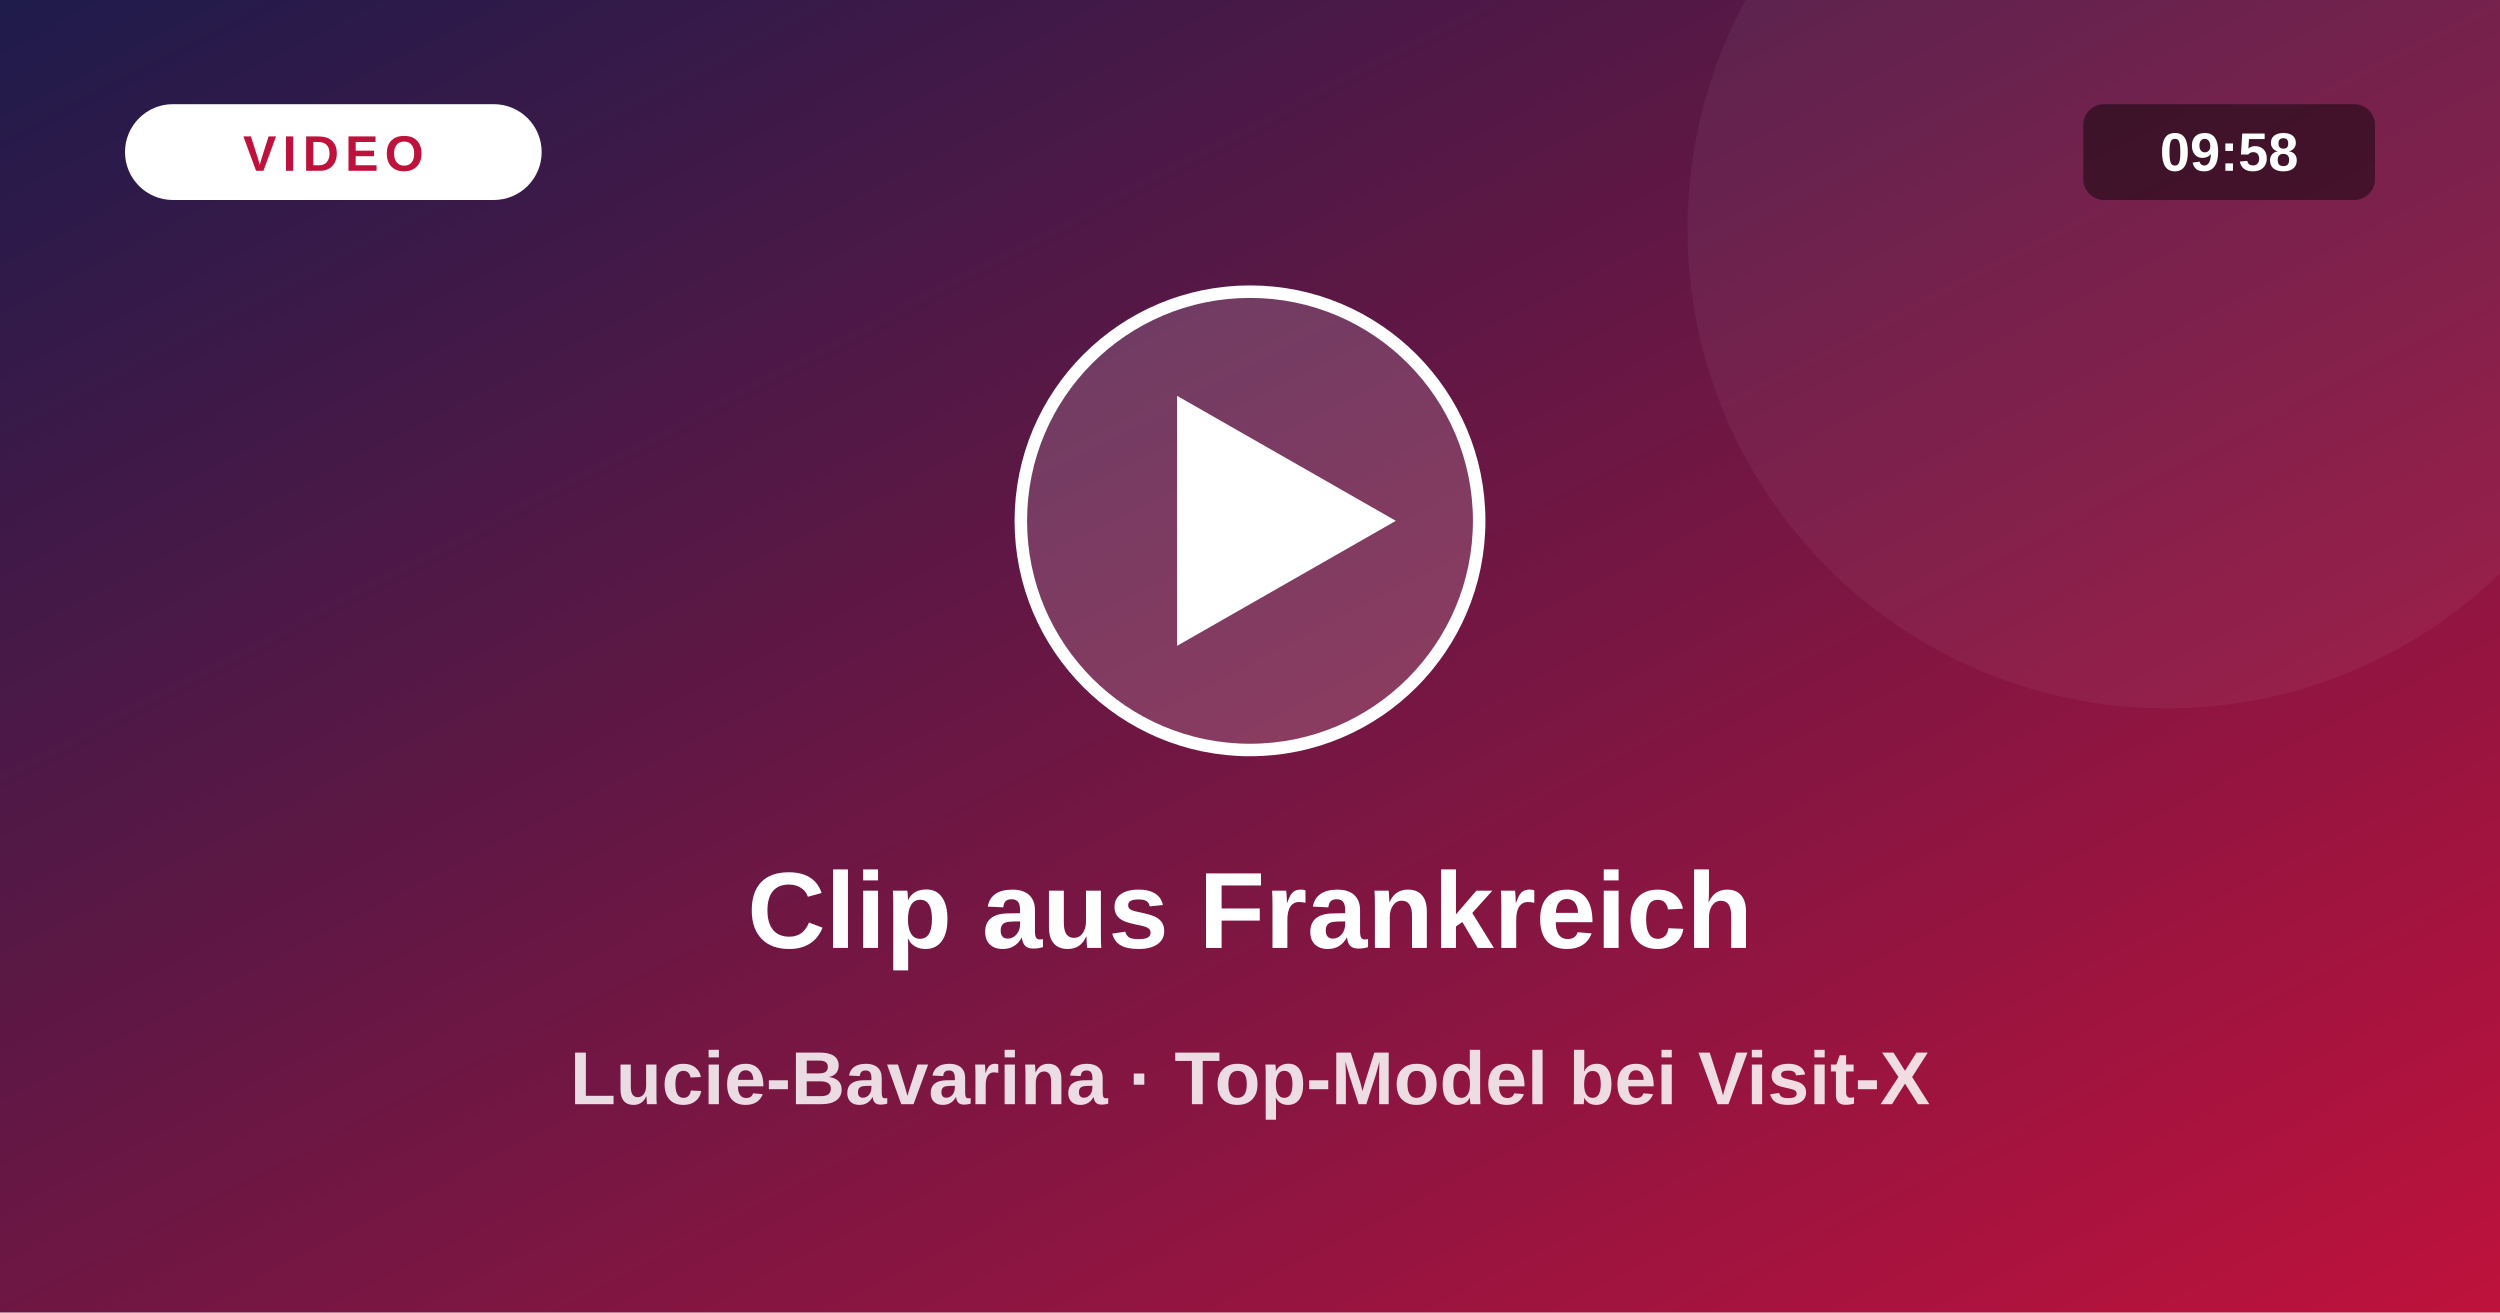
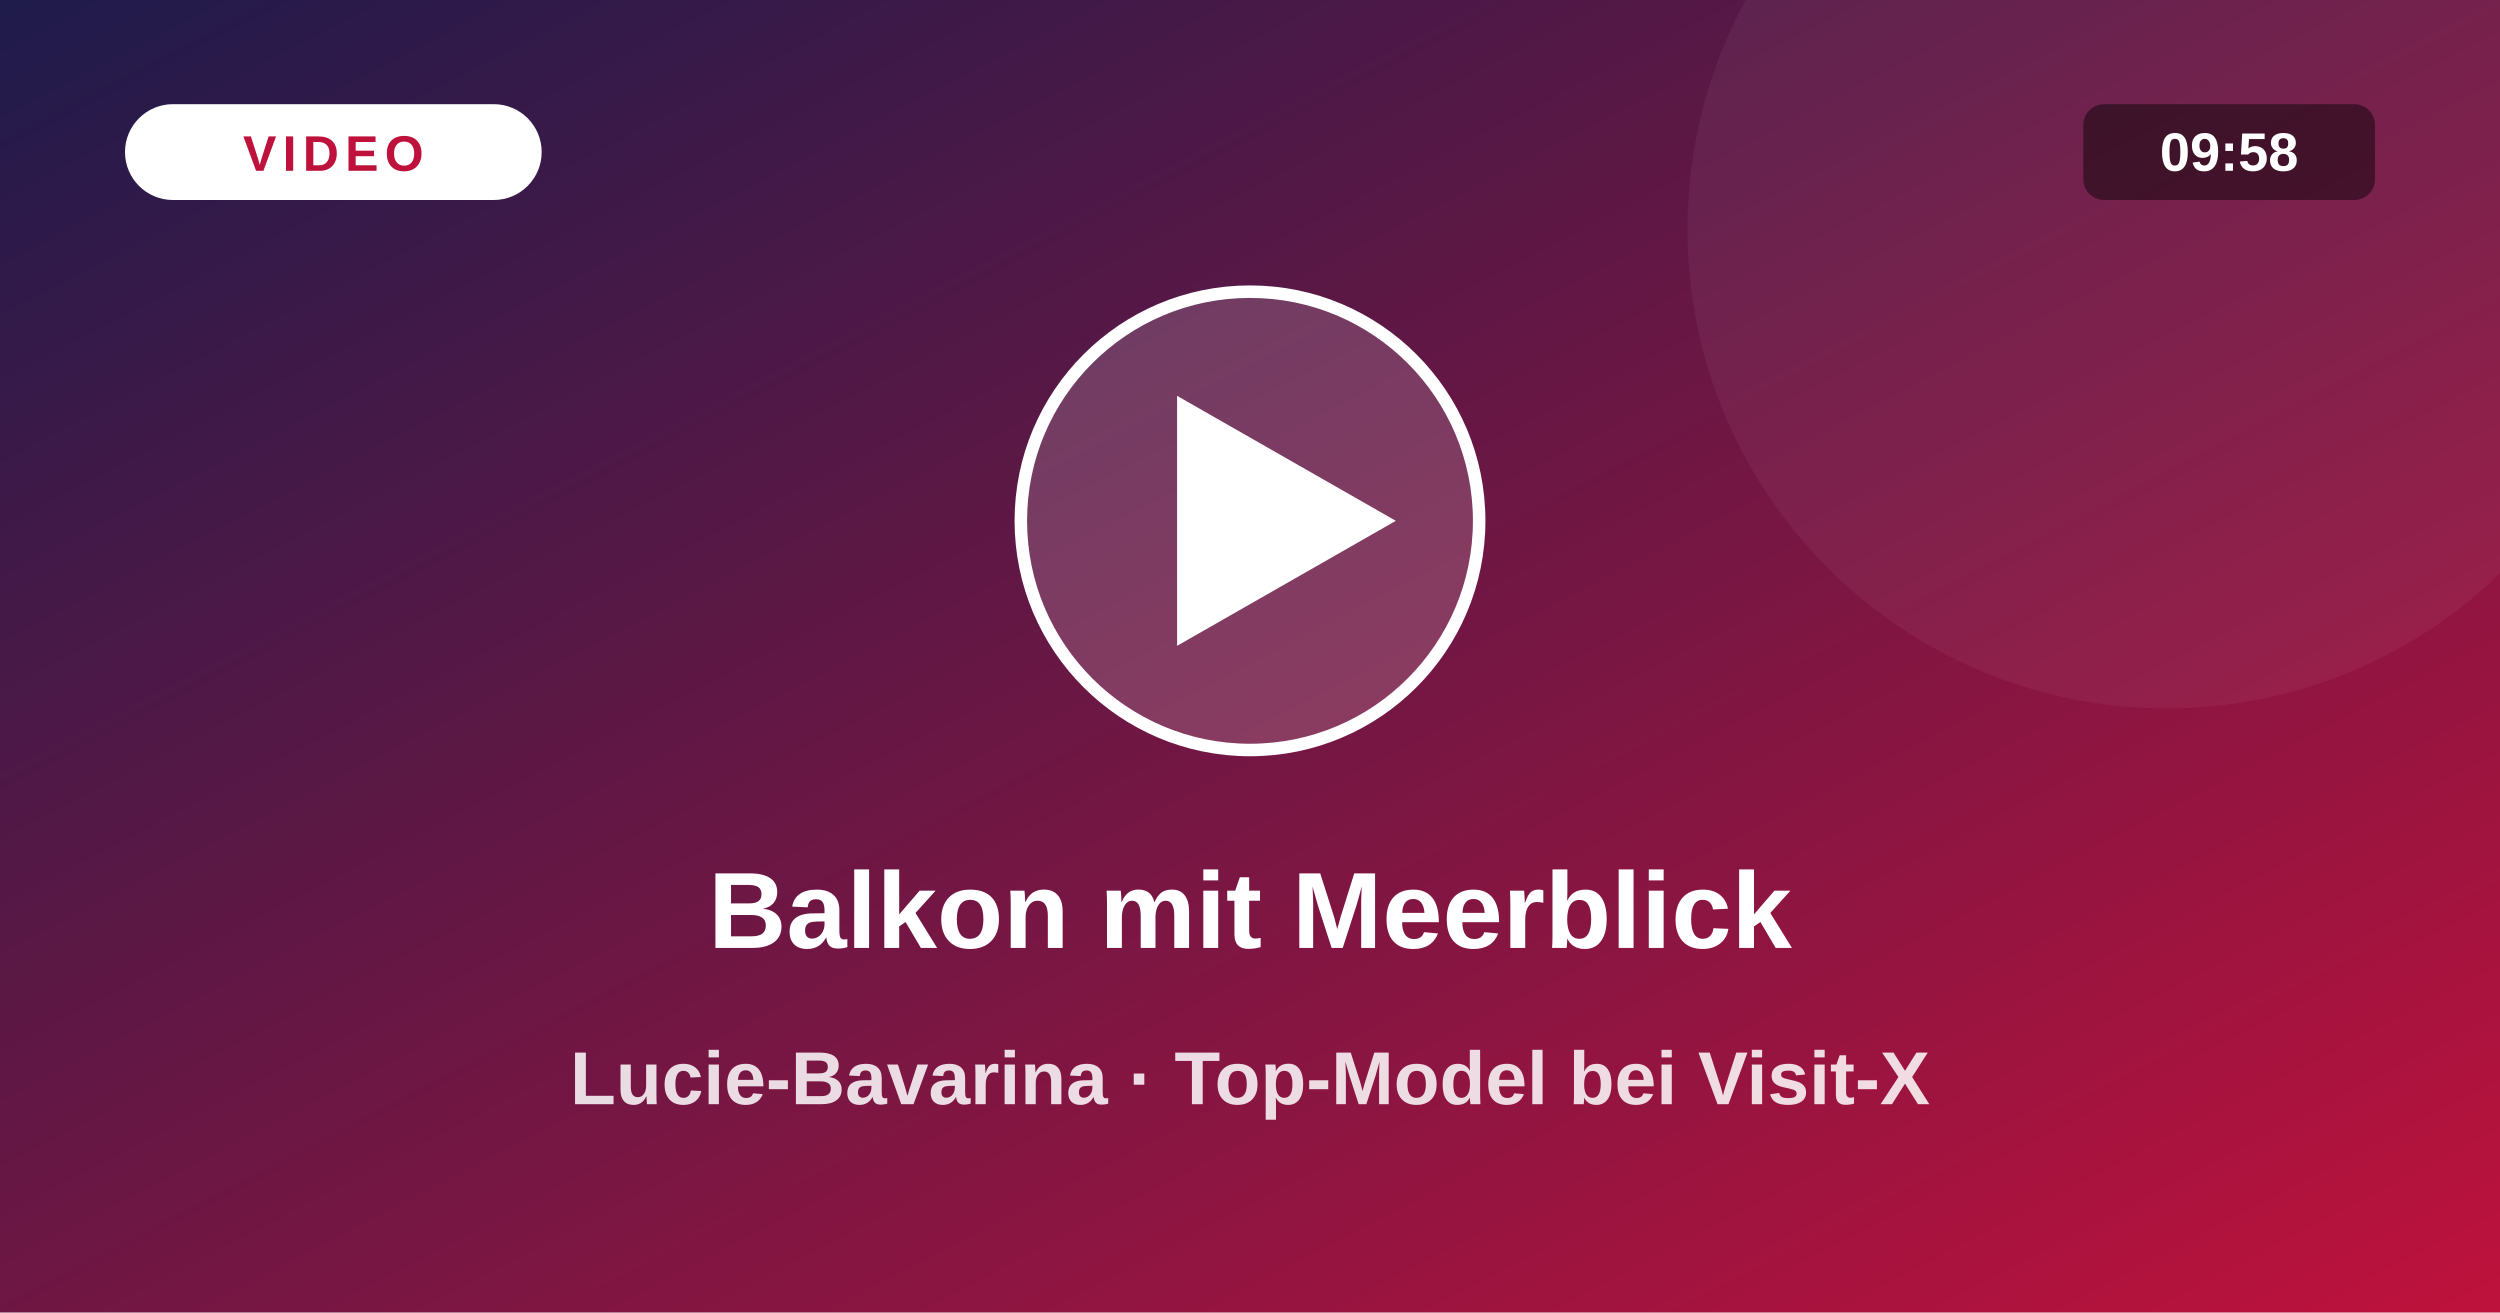
<svg xmlns="http://www.w3.org/2000/svg" viewBox="0 0 1200 630">
  <defs>
    <linearGradient id="vg" x1="0" y1="0" x2="1" y2="1">
      <stop offset="0" stop-color="#1e1b4b" />
      <stop offset="1" stop-color="#be123c" />
    </linearGradient>
  </defs>
  <rect width="1200" height="630" fill="url(#vg)" />
  <circle cx="1040" cy="110" r="230" fill="#fff" fill-opacity=".05" />
  <circle cx="600" cy="250" r="110" fill="#fff" fill-opacity=".16" stroke="#fff" stroke-width="6" />
  <path d="M565 190 L565 310 L670 250 Z" fill="#fff" />
  <rect x="60" y="50" width="200" height="46" rx="23" fill="#fff" />
  <text x="160" y="82" text-anchor="middle" font-size="24" font-weight="800" fill="#be123c" letter-spacing="3" font-family="system-ui,Arial,sans-serif">VIDEO</text>
  <rect x="1000" y="50" width="140" height="46" rx="10" fill="#000" fill-opacity=".45" />
  <text x="1070" y="82" text-anchor="middle" font-size="26" font-weight="700" fill="#fff" font-family="system-ui,Arial,sans-serif">09:58</text>
-   <text x="600" y="455" text-anchor="middle" font-size="52" font-weight="800" fill="#fff" font-family="system-ui,Arial,sans-serif">Clip aus Frankreich</text>
+   <text x="600" y="455" text-anchor="middle" font-size="52" font-weight="800" fill="#fff" font-family="system-ui,Arial,sans-serif">Balkon mit Meerblick</text>
  <text x="600" y="530" text-anchor="middle" font-size="36" font-weight="600" fill="#fff" fill-opacity=".85" font-family="system-ui,Arial,sans-serif">Lucie-Bavarina · Top-Model bei Visit-X</text>
</svg>
